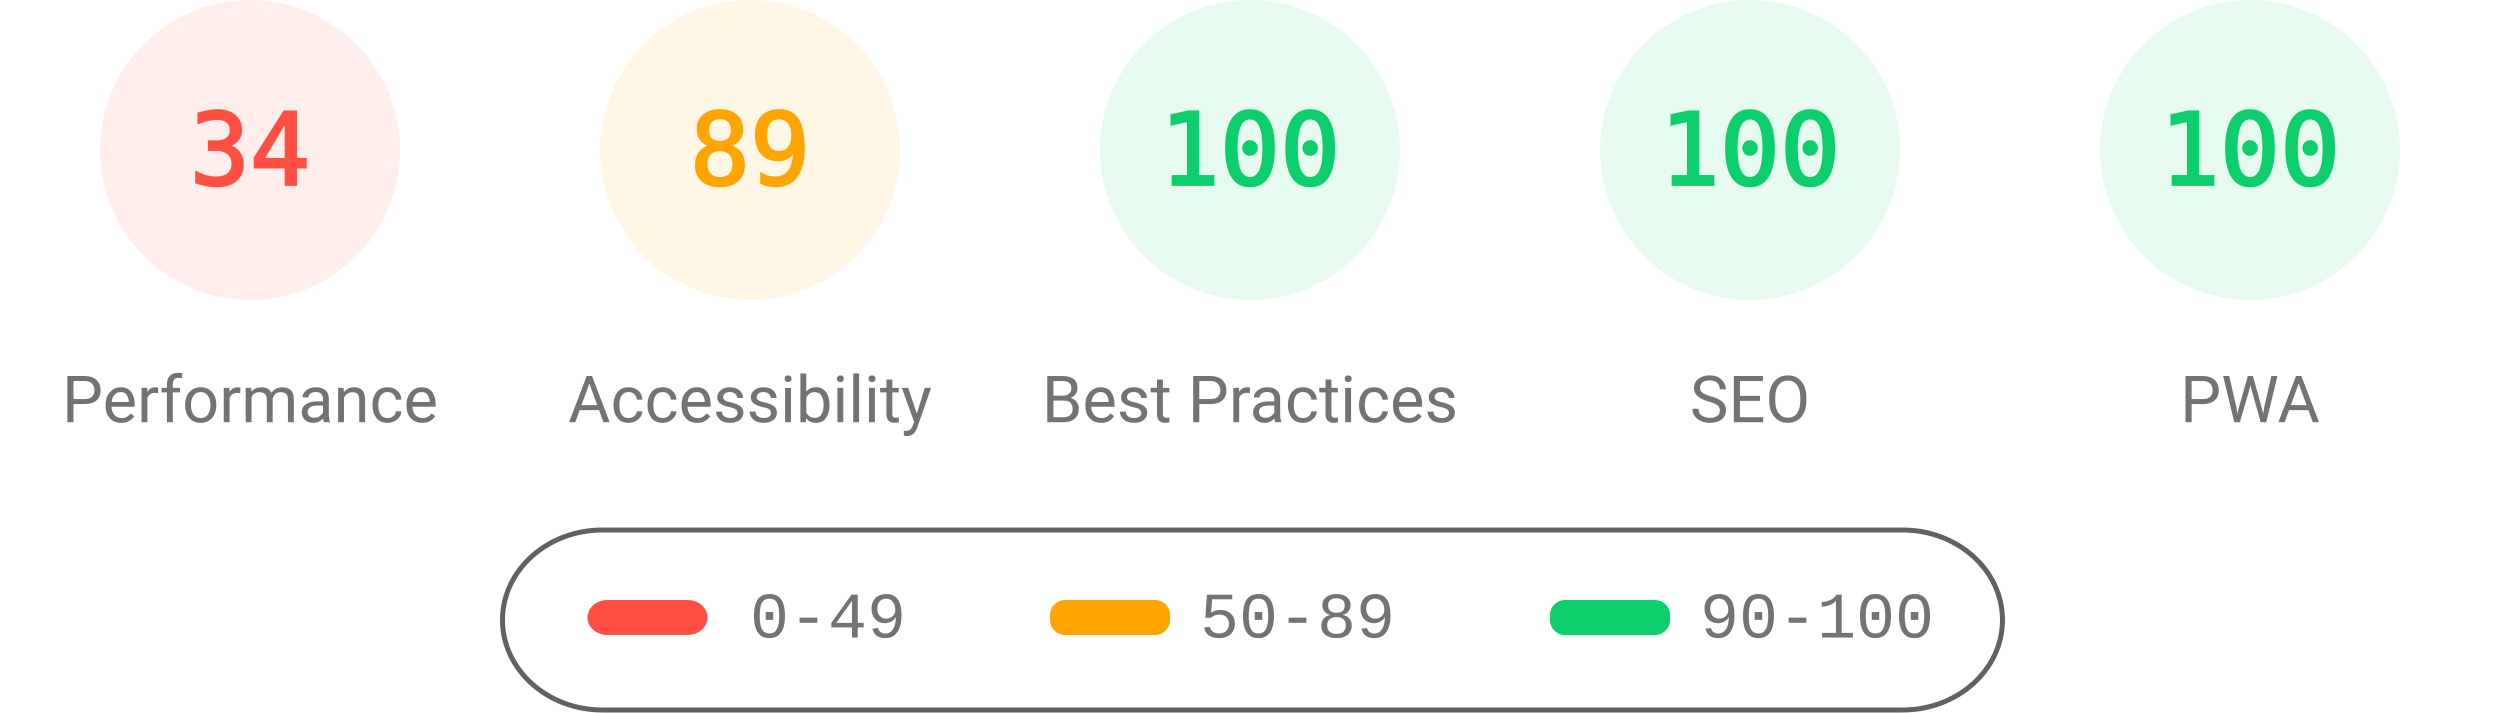
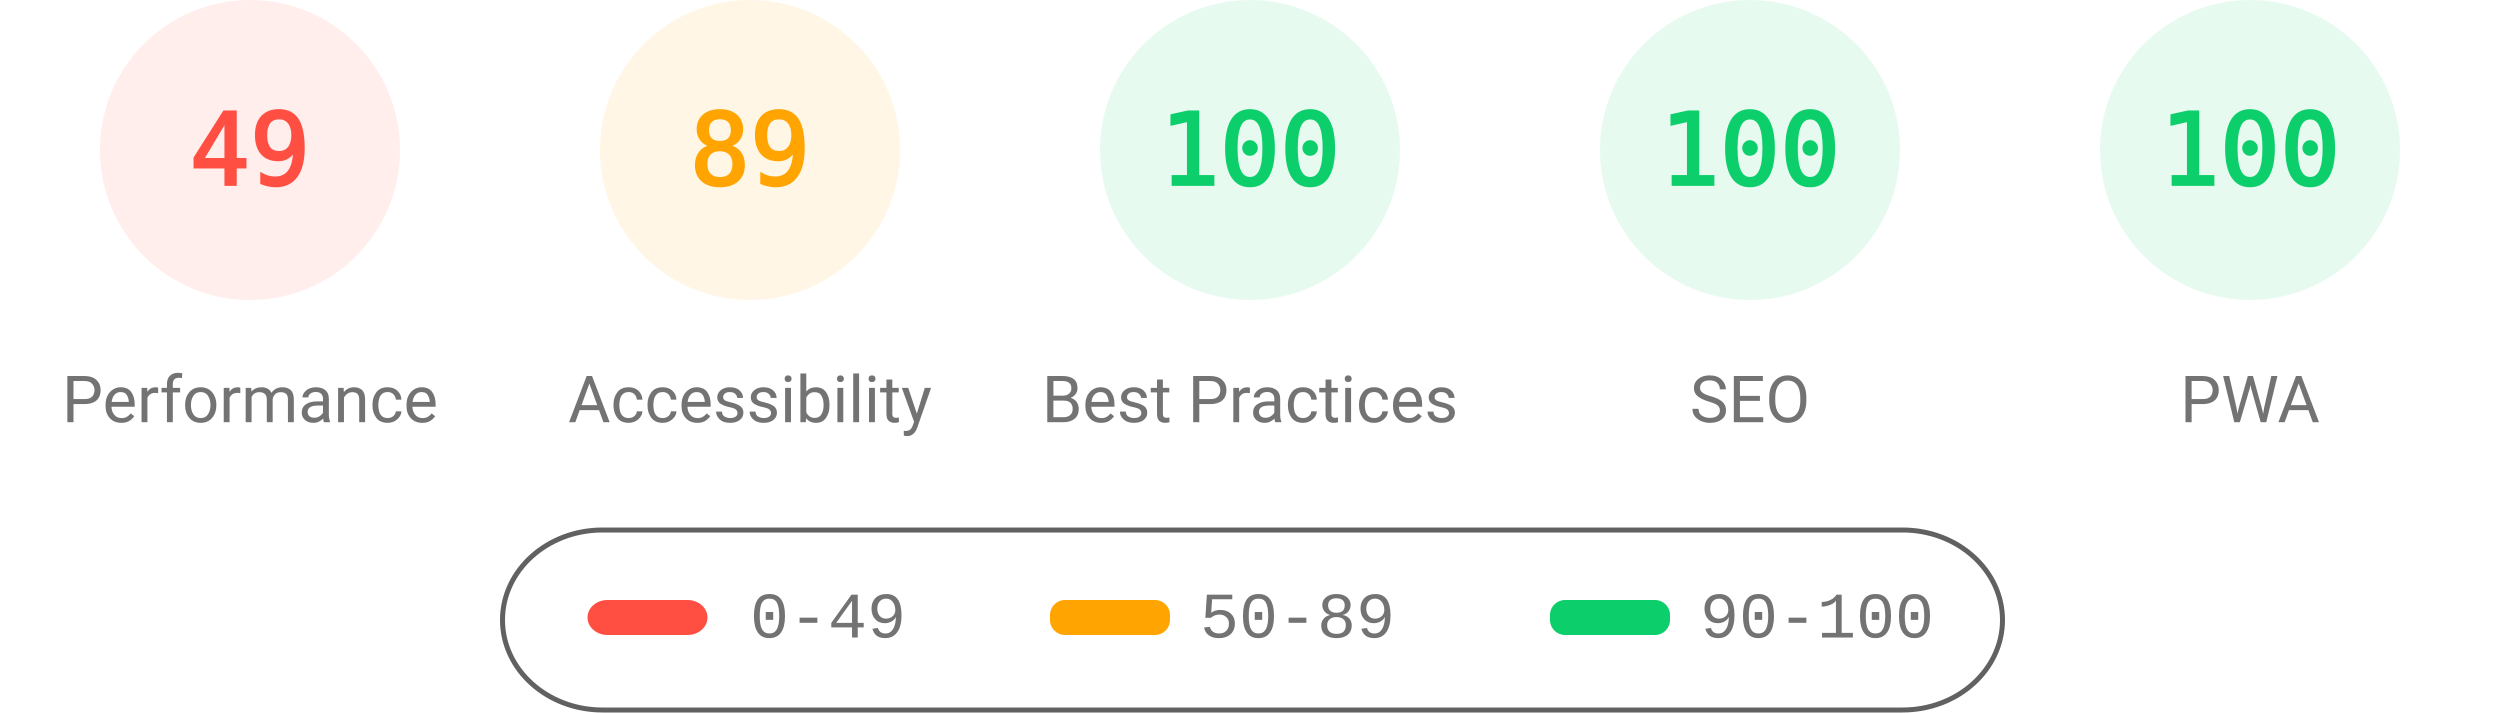
<svg xmlns="http://www.w3.org/2000/svg" fill="none" width="1000" height="285">
  <style>.gauge-base{opacity:.1}.gauge-arc{fill:none;animation-delay:250ms;stroke-linecap:round;transform:rotate(-90deg);transform-origin:100px 60px;animation:load-gauge 1s ease forwards}.guage-text{font-size:40px;font-family:monospace;text-align:center}.guage-red{color:#ff4e42;fill:#ff4e42;stroke:#ff4e42}.guage-orange{color:#ffa400;fill:#ffa400;stroke:#ffa400}.guage-green{color:#0cce6b;fill:#0cce6b;stroke:#0cce6b}.guage-undefined{color:#5c5c5c;fill:#5c5c5c;stroke:#5c5c5c}.guage-title{color:#737373;fill:#737373;stroke:none;font-size:26px;line-height:26px;font-family:Roboto,Halvetica,Arial,sans-serif}@keyframes load-gauge{from{stroke-dasharray:0 352.858}}</style>
  <svg class="guage-div guage-perf guage-red" viewBox="0 0 200 200" width="200" height="200">
    <circle class="gauge-base" r="56" cx="100" cy="60" stroke-width="8" />
-     <circle class="gauge-arc guage-arc-1" r="56" cx="100" cy="60" stroke-width="8" style="stroke-dasharray:119.632,351.858" />
-     <text class="guage-text" x="100" y="60" alignment-baseline="central" dominant-baseline="central" text-anchor="middle">34</text>
+     <circle class="gauge-arc guage-arc-1" r="56" cx="100" cy="60" stroke-width="8" style="stroke-dasharray:172.41,351.858" />
+     <text class="guage-text" x="100" y="60" alignment-baseline="central" dominant-baseline="central" text-anchor="middle">49</text>
    <text class="guage-title" x="100" y="160" alignment-baseline="central" dominant-baseline="central" text-anchor="middle">Performance</text>
  </svg>
  <svg class="guage-div guage-acc guage-orange" viewBox="0 0 200 200" width="200" height="200" x="200">
    <circle class="gauge-base" r="56" cx="100" cy="60" stroke-width="8" />
    <circle class="gauge-arc guage-arc-2" r="56" cx="100" cy="60" stroke-width="8" style="stroke-dasharray:313.154,351.858" />
    <text class="guage-text" x="100" y="60" alignment-baseline="central" dominant-baseline="central" text-anchor="middle">89</text>
    <text class="guage-title" x="100" y="160" alignment-baseline="central" dominant-baseline="central" text-anchor="middle">Accessibility</text>
  </svg>
  <svg class="guage-div guage-best guage-green" viewBox="0 0 200 200" width="200" height="200" x="400">
    <circle class="gauge-base" r="56" cx="100" cy="60" stroke-width="8" />
    <circle class="gauge-arc guage-arc-3" r="56" cx="100" cy="60" stroke-width="8" style="stroke-dasharray:351.858,351.858" />
    <text class="guage-text" x="100" y="60" alignment-baseline="central" dominant-baseline="central" text-anchor="middle">100</text>
    <text class="guage-title" x="100" y="160" alignment-baseline="central" dominant-baseline="central" text-anchor="middle">Best Practices</text>
  </svg>
  <svg class="guage-div guage-seo guage-green" viewBox="0 0 200 200" width="200" height="200" x="600">
    <circle class="gauge-base" r="56" cx="100" cy="60" stroke-width="8" />
    <circle class="gauge-arc guage-arc-4" r="56" cx="100" cy="60" stroke-width="8" style="stroke-dasharray:351.858,351.858" />
    <text class="guage-text" x="100" y="60" alignment-baseline="central" dominant-baseline="central" text-anchor="middle">100</text>
    <text class="guage-title" x="100" y="160" alignment-baseline="central" dominant-baseline="central" text-anchor="middle">SEO</text>
  </svg>
  <svg class="guage-div guage-pwa guage-green" viewBox="0 0 200 200" width="200" height="200" x="800">
    <circle class="gauge-base" r="56" cx="100" cy="60" stroke-width="8" />
    <circle class="gauge-arc guage-arc-4" r="56" cx="100" cy="60" stroke-width="8" style="stroke-dasharray:351.858,351.858" />
    <text class="guage-text" x="100" y="60" alignment-baseline="central" dominant-baseline="central" text-anchor="middle">100</text>
    <text class="guage-title" x="100" y="160" alignment-baseline="central" dominant-baseline="central" text-anchor="middle">PWA</text>
  </svg>
  <svg width="604" height="76" x="200" y="210">
    <path fill="none" id="canvas_background" d="M-1-1h604v80H-1z" />
    <rect fill-opacity="0" stroke="#616161" stroke-width="2" rx="40" id="svg_2" height="72" width="600" y="2" x="1" fill="#000" />
    <rect stroke="#000" rx="8" id="svg_3" height="14" width="48" y="30" x="35" stroke-opacity="null" stroke-width="0" fill="#ff4e42" />
    <rect stroke="#000" rx="6" id="svg_4" height="14" width="48" y="30" x="220" stroke-opacity="null" stroke-width="0" fill="#ffa400" />
    <rect stroke="#000" rx="6" id="svg_5" height="14" width="48" y="30" x="420" stroke-opacity="null" stroke-width="0" fill="#0cce6b" />
    <text xml:space="preserve" text-anchor="start" font-family="'Courier New', Courier, monospace" font-size="26" id="svg_6" y="45" x="100" stroke-opacity="null" stroke-width="0" stroke="#000" fill="#737373">0-49</text>
    <text xml:space="preserve" text-anchor="start" font-family="'Courier New', Courier, monospace" font-size="26" id="svg_7" y="45" x="280" stroke-opacity="null" stroke-width="0" stroke="#000" fill="#737373">50-89</text>
    <text xml:space="preserve" text-anchor="start" font-family="'Courier New', Courier, monospace" font-size="26" id="svg_8" y="45" x="480" stroke-opacity="null" stroke-width="0" stroke="#000" fill="#737373">90-100</text>
  </svg>
</svg>
